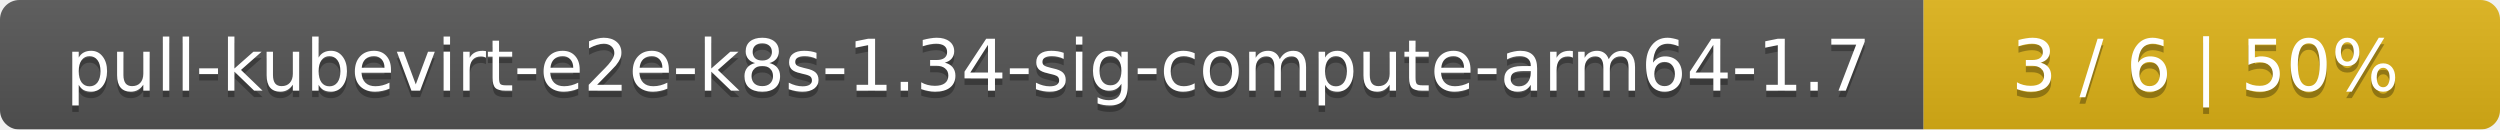
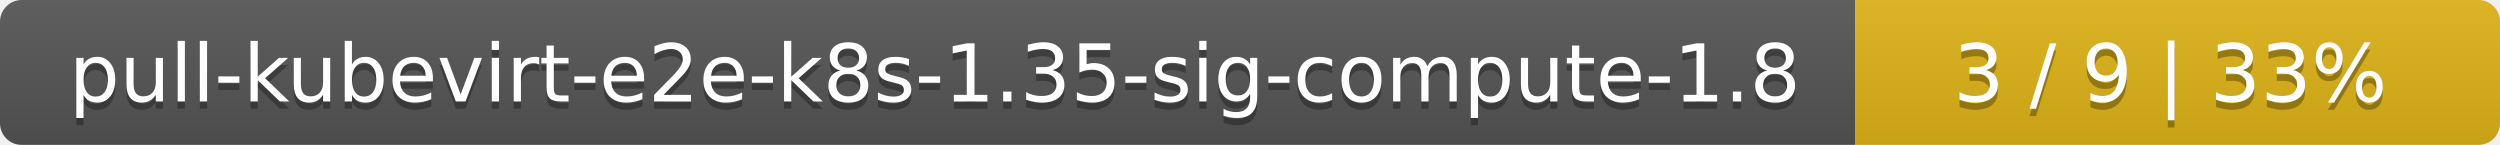
- <svg xmlns="http://www.w3.org/2000/svg" width="386" height="20">
+ <svg xmlns="http://www.w3.org/2000/svg" width="345" height="20">
  <linearGradient id="smooth" x2="0" y2="100%">
    <stop offset="0" stop-color="#bbb" stop-opacity=".1" />
    <stop offset="1" stop-opacity=".1" />
  </linearGradient>
  <mask id="round">
-     <rect width="386" height="20" rx="3" fill="#fff" />
+     <rect width="345" height="20" rx="3" fill="#fff" />
  </mask>
  <g mask="url(#round)">
-     <rect width="297" height="20" fill="#555" />
-     <rect x="297" width="89" height="20" fill="#dfb317" />
-     <rect width="386" height="20" fill="url(#smooth)" />
+     <rect width="256" height="20" fill="#555" />
+     <rect x="256" width="89" height="20" fill="#dfb317" />
+     <rect width="345" height="20" fill="url(#smooth)" />
  </g>
  <g fill="#fff" text-anchor="middle" font-family="DejaVu Sans,Verdana,Geneva,sans-serif" font-size="11">
-     <text x="149.5" y="15" fill="#010101" fill-opacity=".3">pull-kubevirt-e2e-k8s-1.34-sig-compute-arm64-1.7</text>
-     <text x="149.5" y="14">pull-kubevirt-e2e-k8s-1.34-sig-compute-arm64-1.7</text>
-     <text x="340.5" y="15" fill="#010101" fill-opacity=".3">3 / 6    |    50%</text>
-     <text x="340.5" y="14">3 / 6    |    50%</text>
+     <text x="129" y="15" fill="#010101" fill-opacity=".3">pull-kubevirt-e2e-k8s-1.35-sig-compute-1.8</text>
+     <text x="129" y="14">pull-kubevirt-e2e-k8s-1.35-sig-compute-1.8</text>
+     <text x="299.5" y="15" fill="#010101" fill-opacity=".3">3 / 9    |    33%</text>
+     <text x="299.5" y="14">3 / 9    |    33%</text>
  </g>
</svg>
